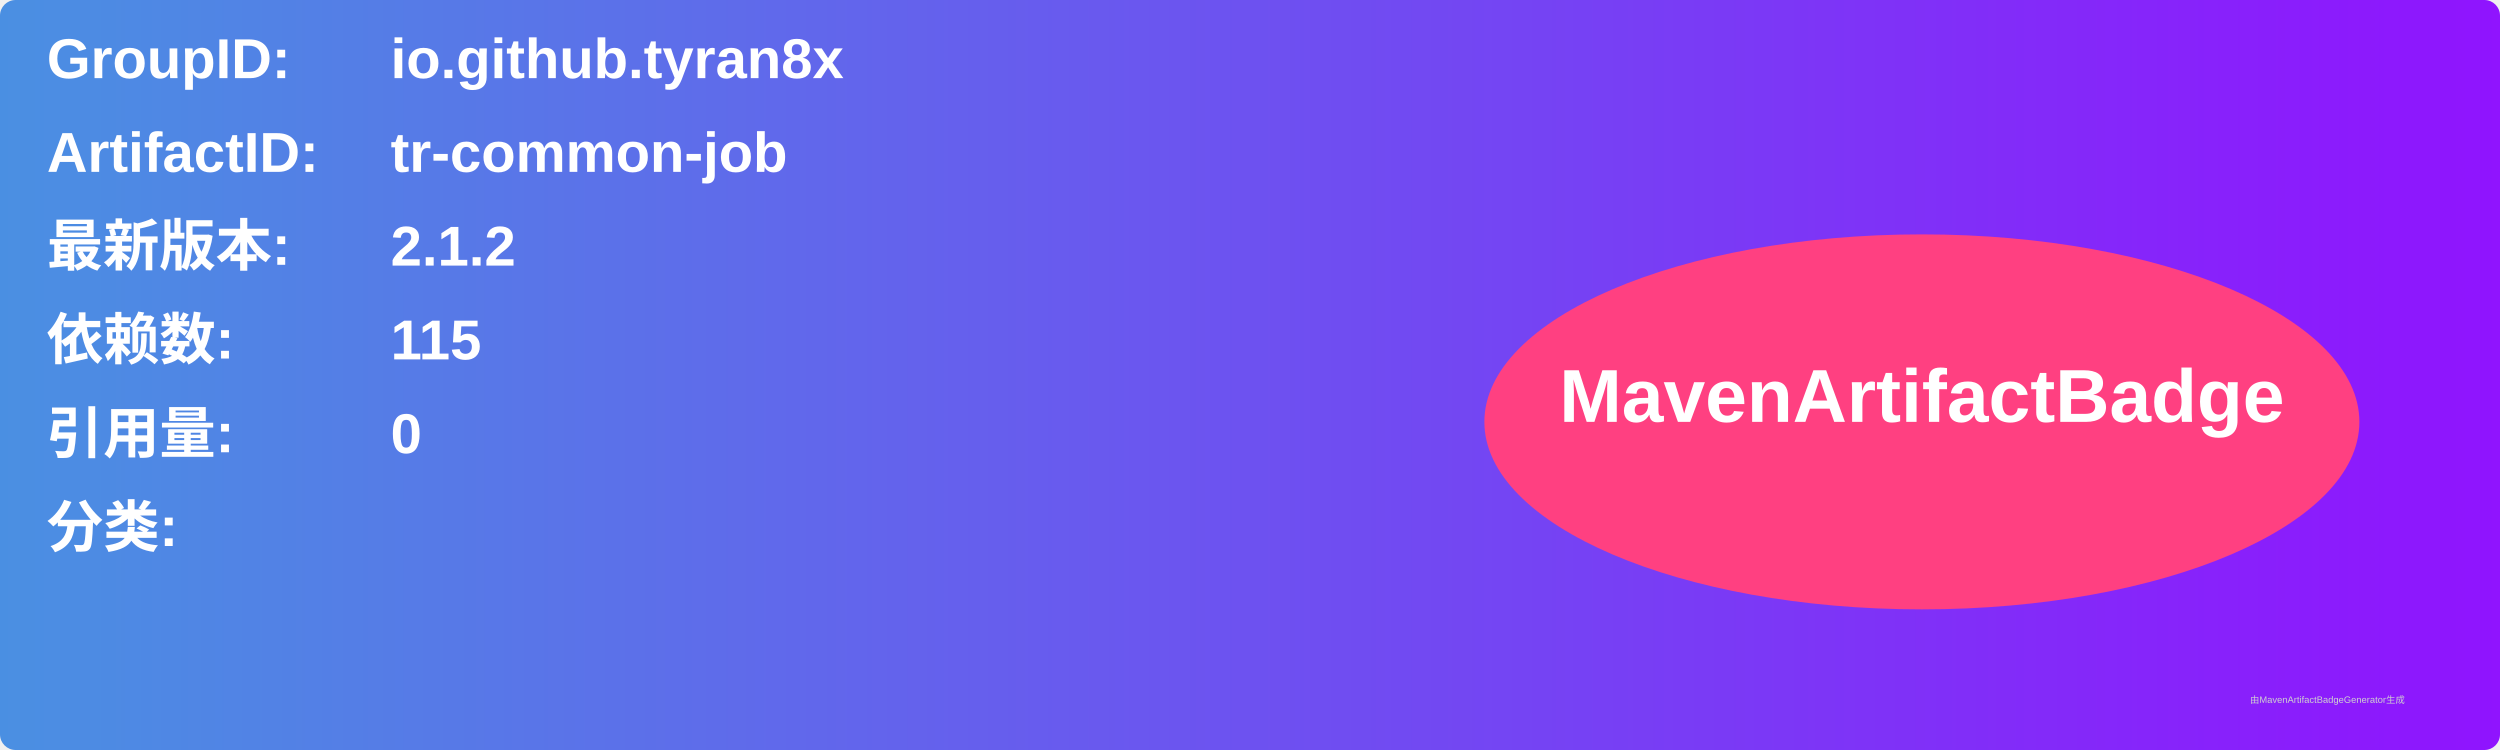
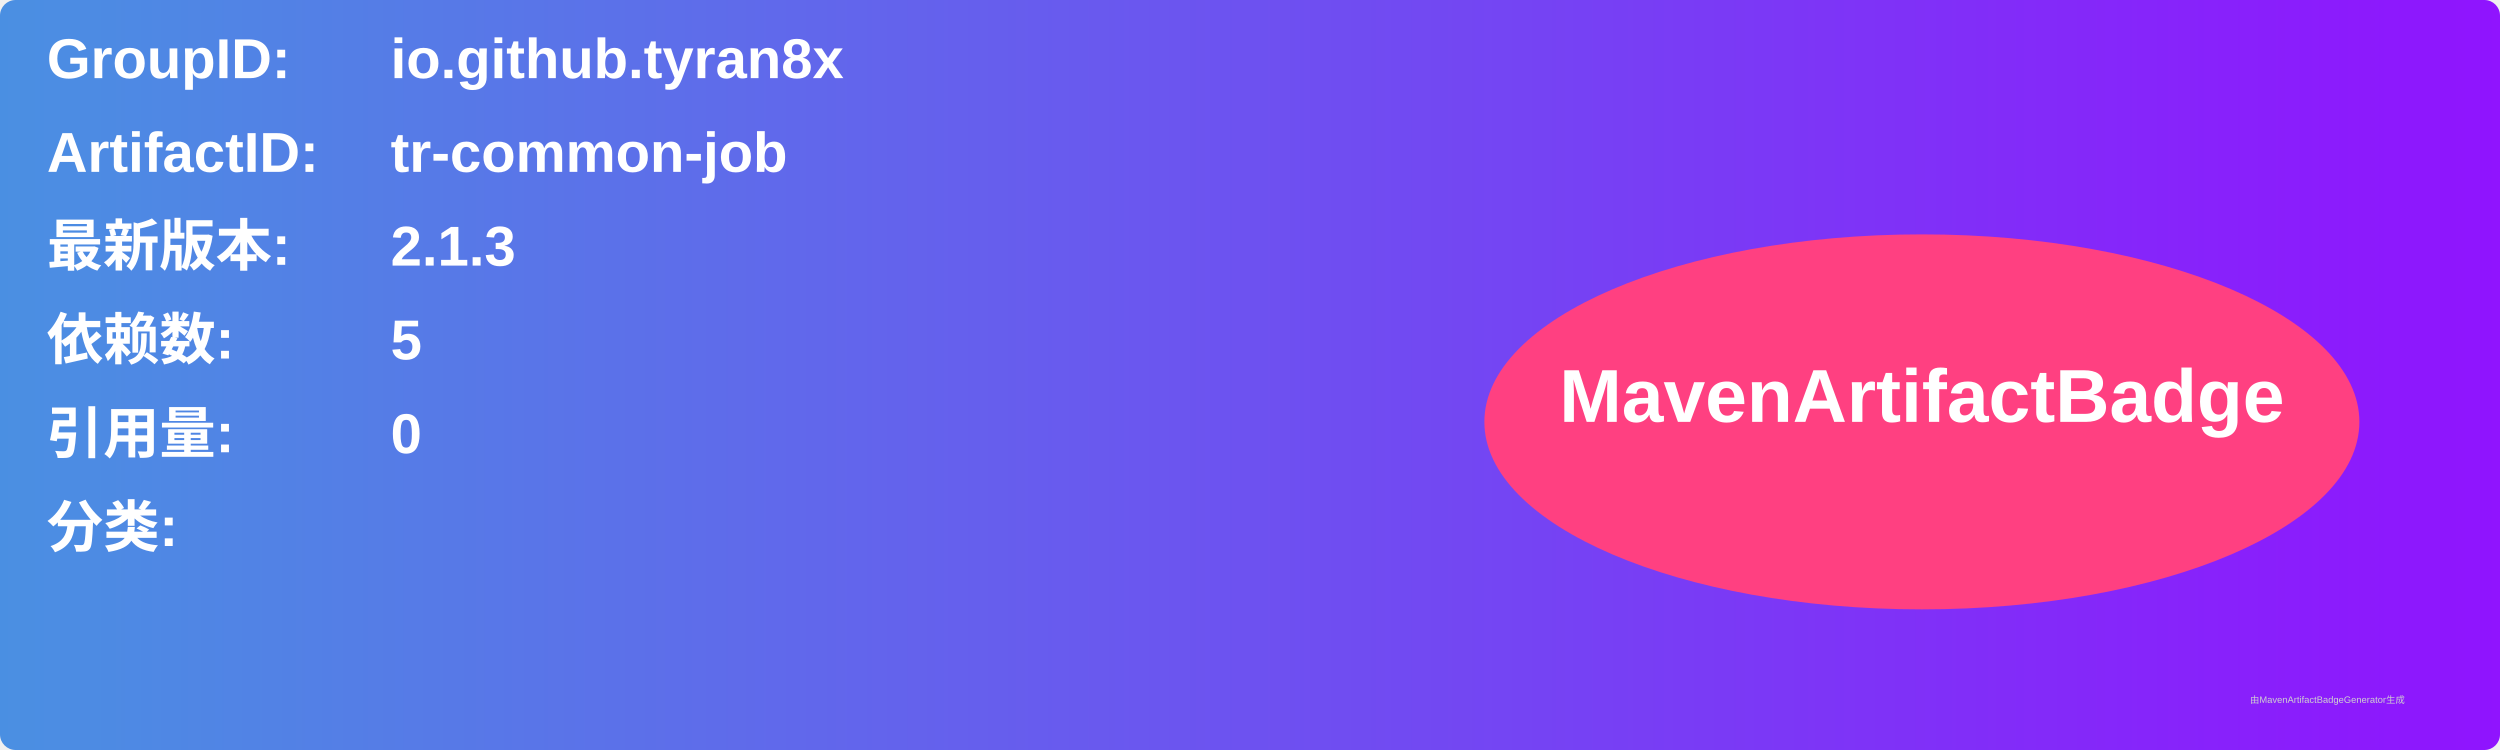
<svg xmlns="http://www.w3.org/2000/svg" width="800" height="240" viewBox="0 0 800 240">
  <linearGradient id="grad" x1="0%" y1="0%" x2="100%" y2="0%">
    <stop offset="0%" stop-color="#4a90e2" />
    <stop offset="100%" stop-color="#9013fe" />
  </linearGradient>
  <rect width="100%" height="100%" rx="5" ry="5" fill="url(#grad)" />
  <g transform="translate(15, 15)">
    <text x="0" y="10" font-family="Arial" font-size="18" fill="white" font-weight="bold" width="260">GroupID:</text>
    <text x="110" y="10" font-family="Arial" font-size="18" fill="white" font-weight="bold" width="460">io.github.tyran8x</text>
    <text x="0" y="40" font-family="Arial" font-size="18" fill="white" font-weight="bold" width="260">ArtifactID:</text>
    <text x="110" y="40" font-family="Arial" font-size="18" fill="white" font-weight="bold" width="460">tr-common-job</text>
    <text x="0" y="70" font-family="Arial" font-size="18" fill="white" font-weight="bold">最新版本:</text>
    <text x="110" y="70" font-family="Arial" font-size="18" fill="white" font-weight="bold">
-       <tspan font-weight="bold">2.1.2</tspan>
+       <tspan font-weight="bold">2.1.3</tspan>
    </text>
    <text x="0" y="100" font-family="Arial" font-size="18" fill="white" font-weight="bold">依赖数: </text>
    <text x="110" y="100" font-family="Arial" font-size="18" fill="white">
-       <tspan font-weight="bold">115</tspan>
+       <tspan font-weight="bold">5</tspan>
    </text>
    <text x="0" y="130" font-family="Arial" font-size="18" fill="white" font-weight="bold">引用量: </text>
    <text x="110" y="130" font-family="Arial" font-size="18" fill="white">
      <tspan font-weight="bold">0</tspan>
    </text>
    <text x="0" y="160" font-family="Arial" font-size="18" fill="white" font-weight="bold">分类:</text>
    <text x="10" y="190" font-family="Arial" font-size="10" fill="white">
      <tspan font-weight="bold" />
    </text>
    <ellipse cx="600" cy="120" rx="140" ry="60" fill="#ff4081" />
    <text x="600" y="120" text-anchor="middle" font-family="Arial" font-size="24" fill="white" font-weight="bold">MavenArtifactBadge</text>
  </g>
  <text x="720" y="225" font-family="Arial" font-size="3" fill="#d0d0d0">由MavenArtifactBadgeGenerator生成</text>
</svg>
